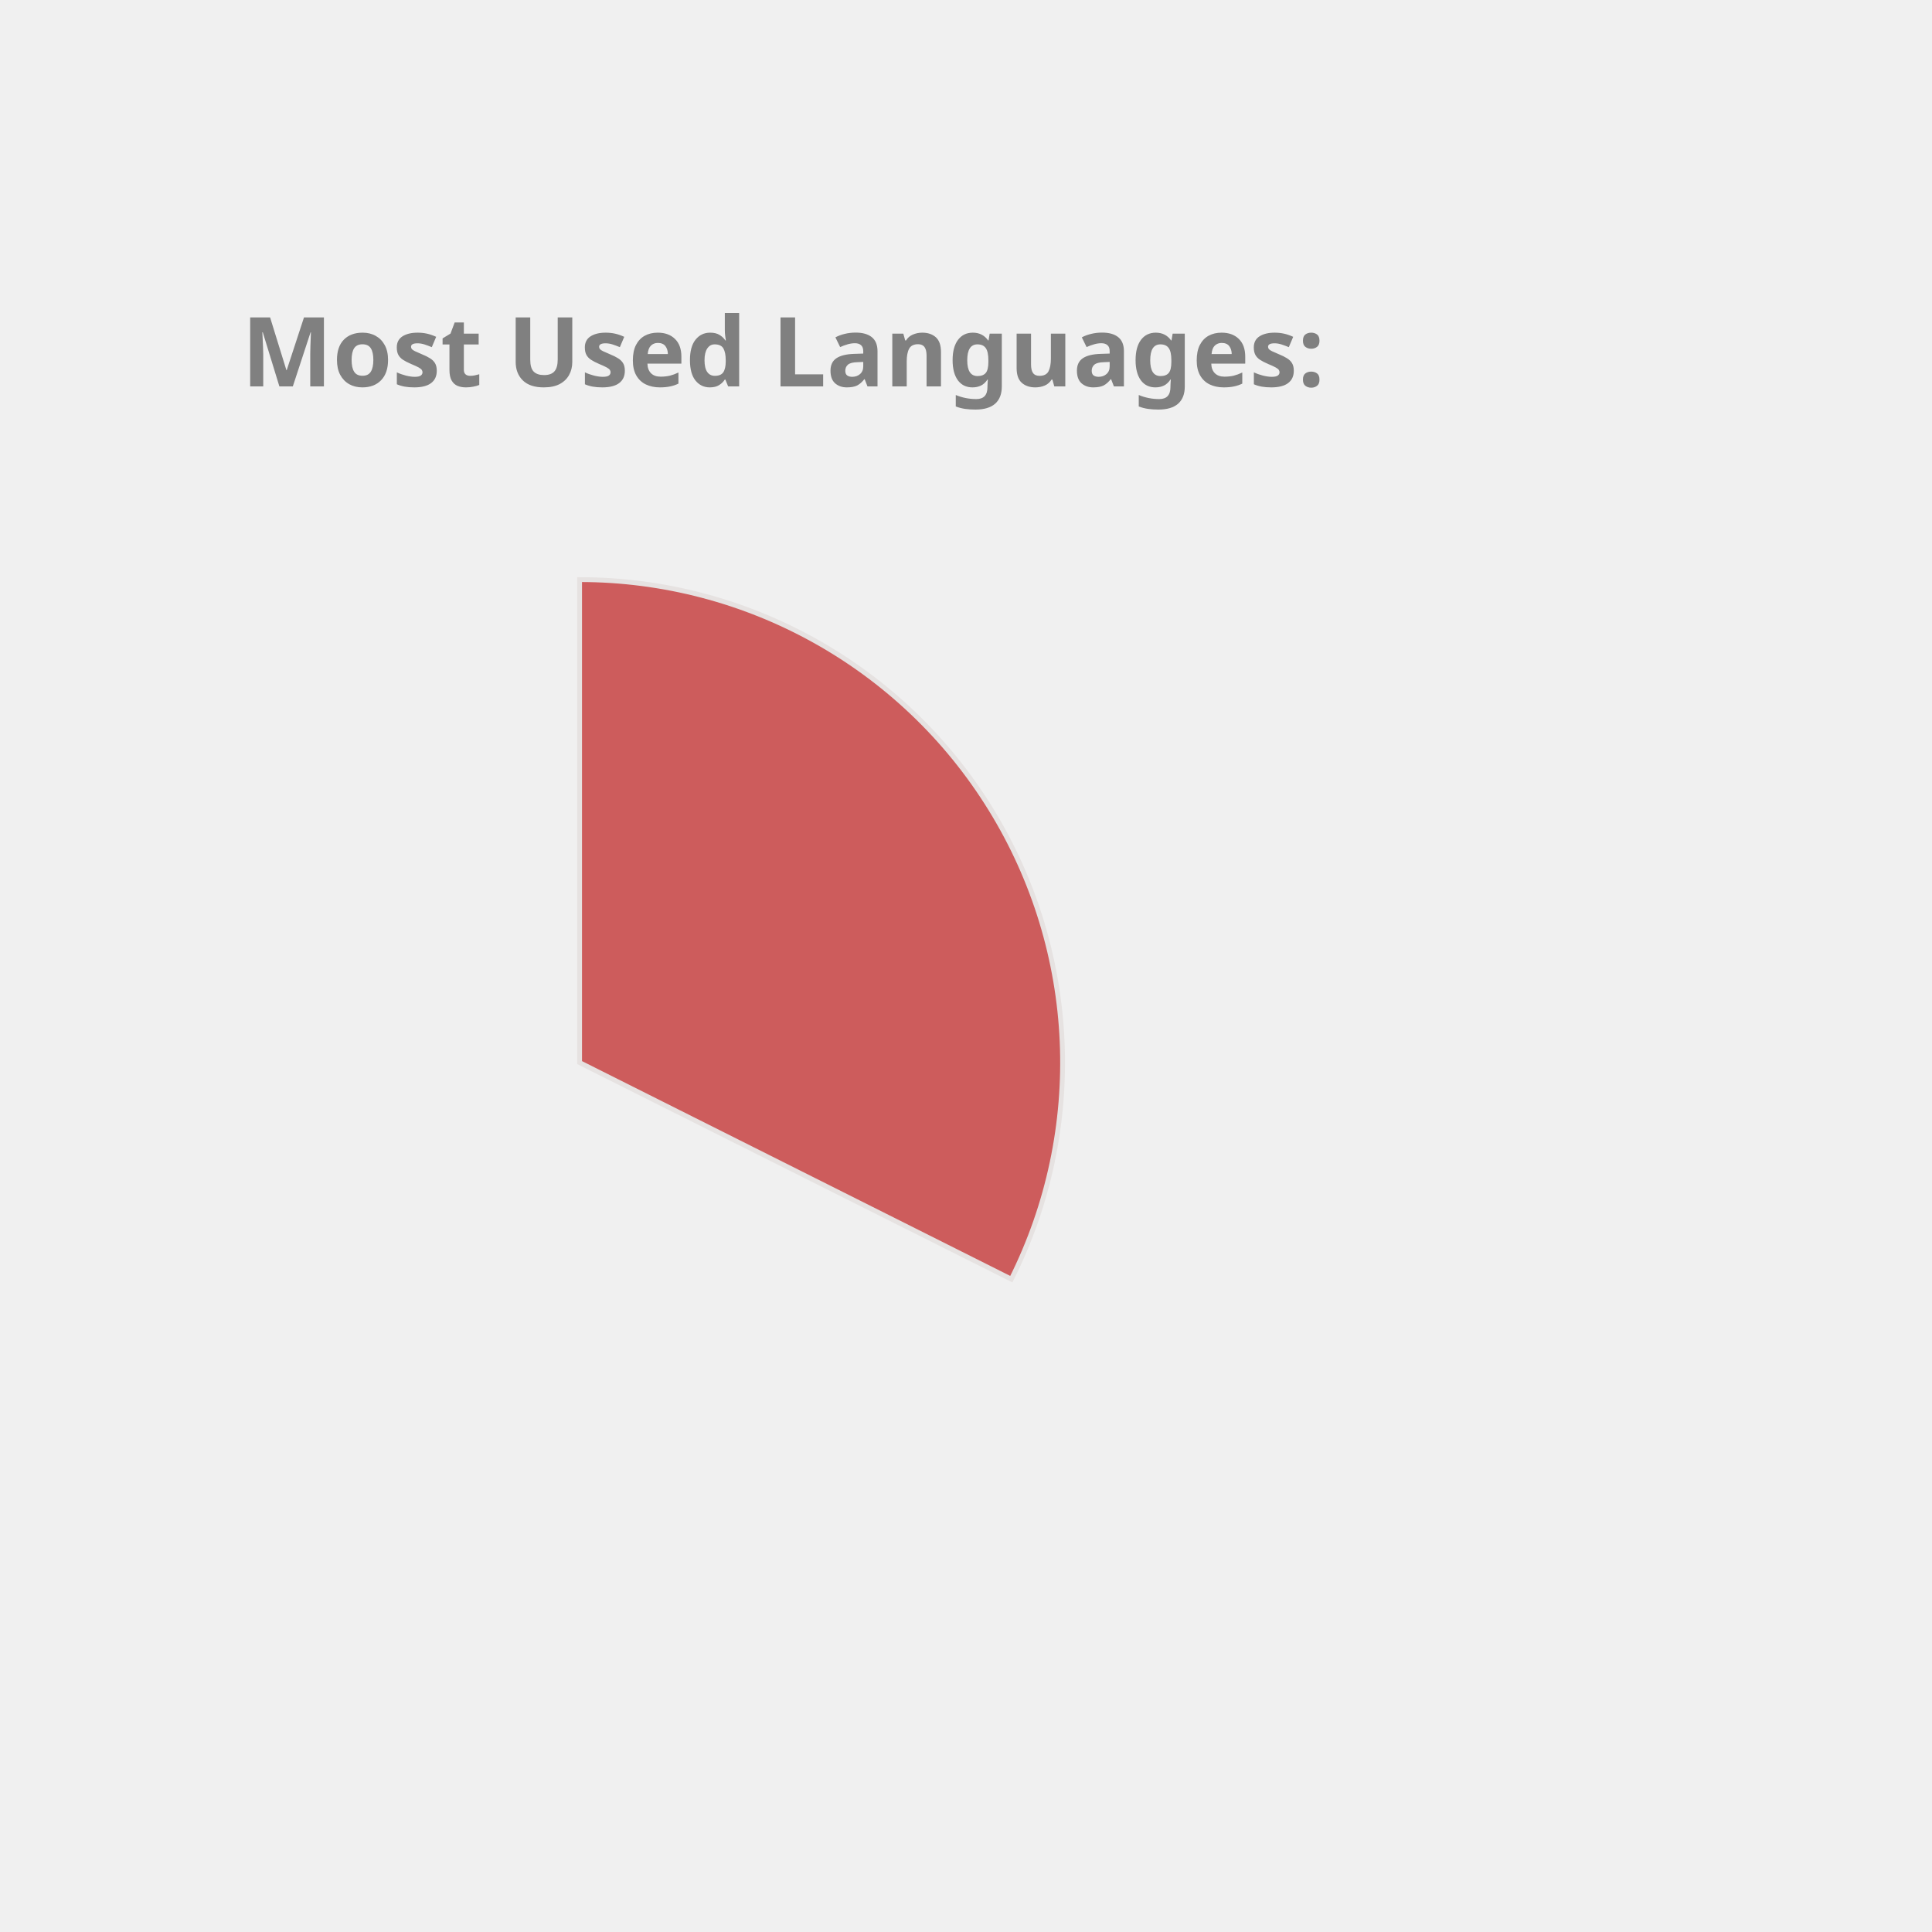
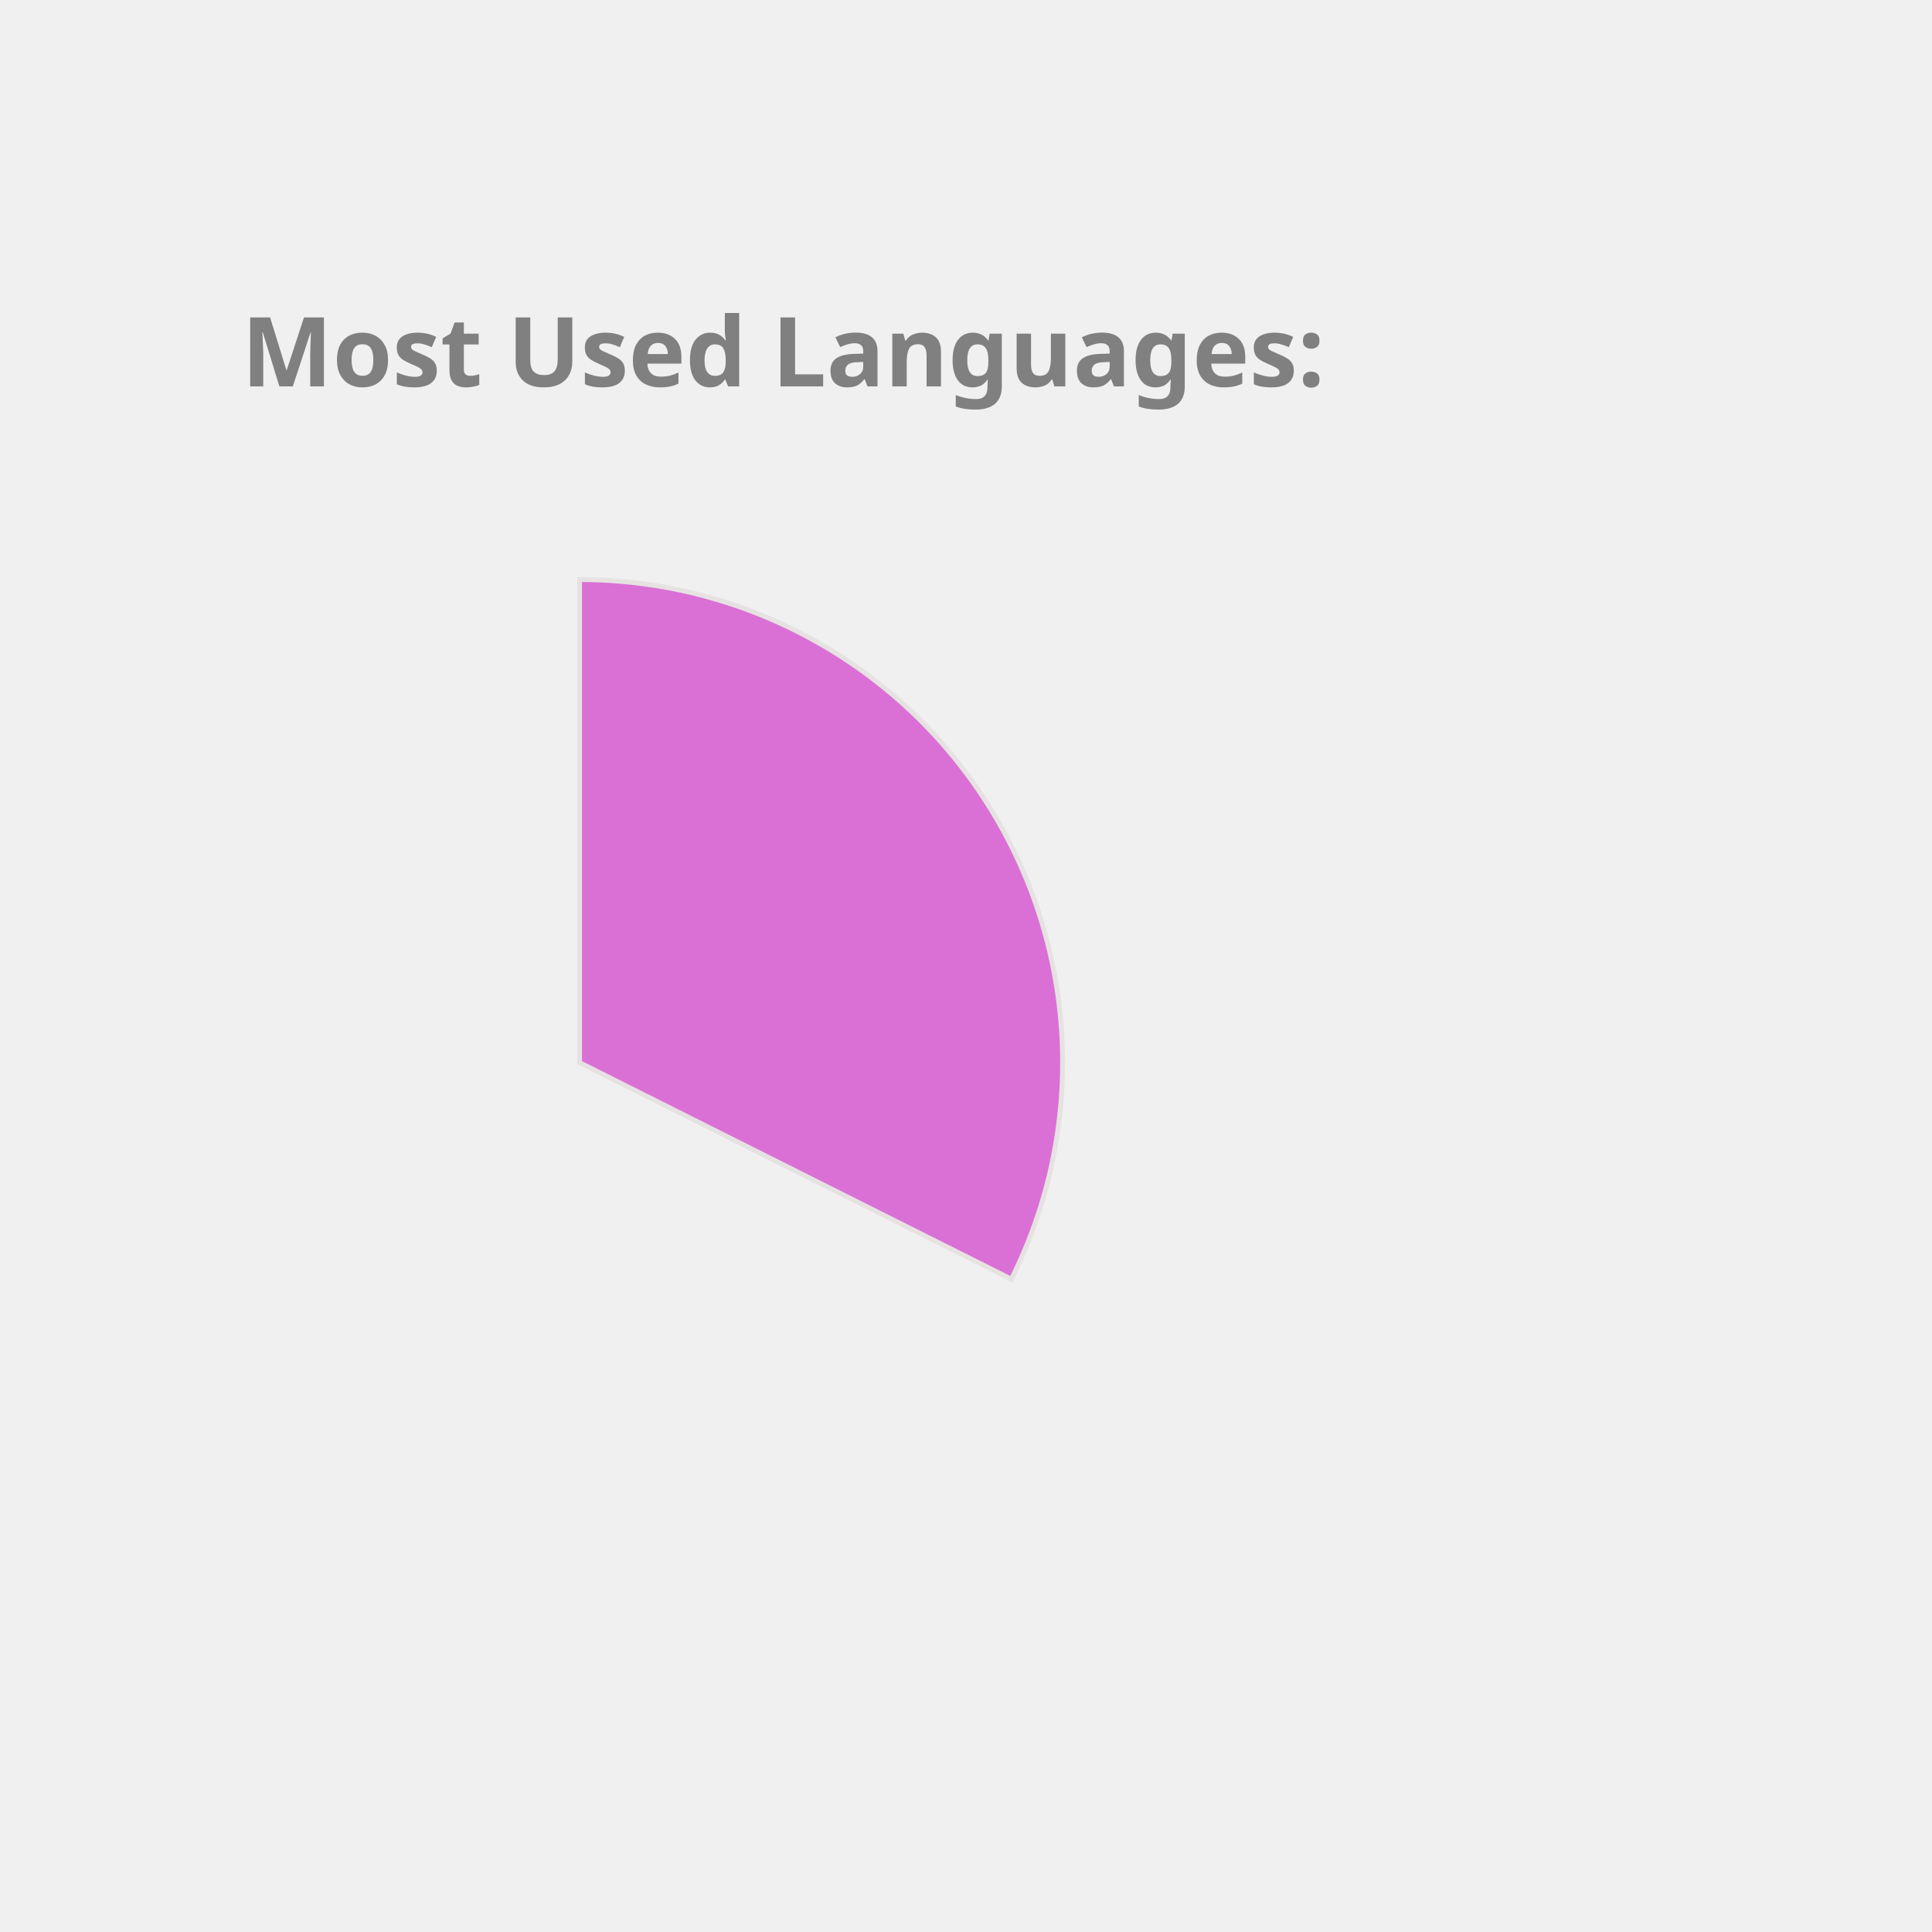
<svg xmlns="http://www.w3.org/2000/svg" height="350px" width="350px" viewBox="0 0 400 400">
  <style> 
        .label {
                font: bold 20px sans-serif;
                color: #404040;
                -webkit-text-stroke: 1px white;
        }

        path {
                stroke: #E6E2E1;
                stroke-width: 1px;
                transform: translate(60px, 100px);
        }

        .path_1 {
                animation: fadeIn 5s linear forwards;
        }

        .path_2 {
                transform: scale(0);
                animation: fadeIn 5s linear forwards 5s;
        }


        
        .path_3 {
                transform: scale(0);
                animation: fadeIn 5s linear forwards 10s;
        }


        .path_4 {
                transform: scale(0);
                animation: fadeIn 5s linear forwards 15s;
        }

        .path_5 {
                transform: scale(0);
                animation: fadeIn 5s linear forwards 20s;
        }

        .path_6 {
                transform: scale(0);
                animation: fadeIn 5s linear forwards 25s;
        }

        .path_7 {
                transform: scale(0);
                animation: fadeIn 5s linear forwards 30s;
        }

        .path_8 {
                transform: scale(0);
                animation: fadeIn 5s linear forwards 35s;
        }

        .path_9 {
                transform: scale(0);
                animation: fadeIn 5s linear forwards 40s;
        }

        .path_10 {
                transform: scale(0);
                animation: fadeIn 5s linear forwards 45s;
        }

        @keyframes fadeIn {
                0% {                        
                        transform: translate(250px, 300px) rotate(0deg) scale(0);
                        
                }
                50% {
                        transform: translate(150px, 220px) rotate(180deg) scale(0.5);
                        
                }
                
                100% {
                        transform: translate(60px, 120px) rotate(360deg) scale(1);
                        
                }
        }
        .txt_1 {
                opacity: 0;
                animation: txtShow 5s linear forwards 0s;
        }

        .txt_2 {
                opacity: 0;
                animation: txtShow 5s linear forwards 5s;
        }

        .txt_3 {
                opacity: 0;
                animation: txtShow 5s linear forwards 10s;
        }

        .txt_4 {
                opacity: 0;
                animation: txtShow 5s linear forwards 15s;
        }

        .txt_5 {
                opacity: 0;
                animation: txtShow 5s linear forwards 20s;
        }

        .txt_6 {
                opacity: 0;
                animation: txtShow 5s linear forwards 25s;
        }

        .txt_7 {
                opacity: 0;
                animation: txtShow 5s linear forwards 30s;
        }

        .txt_8 {
                opacity: 0;
                animation: txtShow 5s linear forwards 35s;
        }

        .txt_9 {
                opacity: 0;
                animation: txtShow 5s linear forwards 40s;
        }

        .txt_10 {
                opacity: 0;
                animation: txtShow 5s linear forwards 45s;
        }

        @keyframes txtShow {
                0% {                        
                        opacity: 0;
                        transform: translate(0px, 0px) scale(0);
                }
                100% {
                        opacity: 1;
                        transform: translate(0px, 0px) scale(1);
                        
                }
        }
</style>
-   <path class="path_1" d="M 60,120 L 60,20 A 100,100 0 0 1 149.384,164.838 Z" fill="IndianRed" stroke="#fff" stroke-width="2" />
-   <text class="txt_1" x="260" y="150" fill="IndianRed" stroke="IndianRed" stroke-width="1">TypeScript</text>
-   <path class="path_2" d="M 60,120 L 149.384,164.838 A 100,100 0 0 1 -7.069,194.174 Z" fill="Salmon" stroke="#fff" stroke-width="2" />
-   <text class="txt_2" x="260" y="170" fill="Salmon" stroke="Salmon" stroke-width="1">Java</text>
-   <path class="path_3" d="M 60,120 L -7.069,194.174 A 100,100 0 0 1 -36.538,93.916 Z" fill="LightSeaGreen" stroke="#fff" stroke-width="2" />
-   <text class="txt_3" x="260" y="190" fill="LightSeaGreen" stroke="LightSeaGreen" stroke-width="1">JavaScript</text>
-   <path class="path_4" d="M 60,120 L -36.538,93.916 A 100,100 0 0 1 -27.326,71.275 Z" fill="MediumSlateBlue" stroke="#fff" stroke-width="2" />
-   <text class="txt_4" x="260" y="210" fill="MediumSlateBlue" stroke="MediumSlateBlue" stroke-width="1">HTML</text>
-   <path class="path_5" d="M 60,120 L -27.326,71.275 A 100,100 0 0 1 -13.326,52.005 Z" fill="RoyalBlue" stroke="#fff" stroke-width="2" />
-   <text class="txt_5" x="260" y="230" fill="RoyalBlue" stroke="RoyalBlue" stroke-width="1">CSS</text>
-   <path class="path_6" d="M 60,120 L -13.326,52.005 A 100,100 0 0 1 1.221,39.098 Z" fill="Pink" stroke="#fff" stroke-width="2" />
-   <text class="txt_6" x="260" y="250" fill="Pink" stroke="Pink" stroke-width="1">Sass</text>
-   <path class="path_7" d="M 60,120 L 1.221,39.098 A 100,100 0 0 1 16.288,30.059 Z" fill="MediumTurquoise" stroke="#fff" stroke-width="2" />
-   <text class="txt_7" x="260" y="270" fill="MediumTurquoise" stroke="MediumTurquoise" stroke-width="1">MATLAB</text>
-   <path class="path_8" d="M 60,120 L 16.288,30.059 A 100,100 0 0 1 24.947,26.345 Z" fill="Orange" stroke="#fff" stroke-width="2" />
-   <text class="txt_8" x="260" y="290" fill="Orange" stroke="Orange" stroke-width="1">C++</text>
-   <path class="path_9" d="M 60,120 L 24.947,26.345 A 100,100 0 0 1 32.101,23.971 Z" fill="SteelBlue" stroke="#fff" stroke-width="2" />
-   <text class="txt_9" x="260" y="310" fill="SteelBlue" stroke="SteelBlue" stroke-width="1">Python</text>
-   <path class="path_10" d="M 60,120 L 32.101,23.971 A 100,100 0 0 1 38.799,22.273 Z" fill="Gold" stroke="#fff" stroke-width="2" />
-   <text class="txt_10" x="260" y="330" fill="Gold" stroke="Gold" stroke-width="1">Batchfile</text>
+   <path class="path_1" d="M 60,120 L 60,20 A 100,100 0 0 1 149.384,164.838 Z" fill="Orchid" stroke="#fff" stroke-width="2" />
+   <text class="txt_1" x="260" y="150" fill="Orchid" stroke="Orchid" stroke-width="1">TypeScript</text>
+   <path class="path_2" d="M 60,120 L 149.384,164.838 A 100,100 0 0 1 -7.069,194.174 Z" fill="CornflowerBlue" stroke="#fff" stroke-width="2" />
+   <text class="txt_2" x="260" y="170" fill="CornflowerBlue" stroke="CornflowerBlue" stroke-width="1">Java</text>
+   <path class="path_3" d="M 60,120 L -7.069,194.174 A 100,100 0 0 1 -36.538,93.916 Z" fill="Crimson" stroke="#fff" stroke-width="2" />
+   <text class="txt_3" x="260" y="190" fill="Crimson" stroke="Crimson" stroke-width="1">JavaScript</text>
+   <path class="path_4" d="M 60,120 L -36.538,93.916 A 100,100 0 0 1 -27.326,71.275 Z" fill="RosyBrown" stroke="#fff" stroke-width="2" />
+   <text class="txt_4" x="260" y="210" fill="RosyBrown" stroke="RosyBrown" stroke-width="1">HTML</text>
+   <path class="path_5" d="M 60,120 L -27.326,71.275 A 100,100 0 0 1 -13.326,52.005 Z" fill="IndianRed" stroke="#fff" stroke-width="2" />
+   <text class="txt_5" x="260" y="230" fill="IndianRed" stroke="IndianRed" stroke-width="1">CSS</text>
+   <path class="path_6" d="M 60,120 L -13.326,52.005 A 100,100 0 0 1 1.221,39.098 Z" fill="Gold" stroke="#fff" stroke-width="2" />
+   <text class="txt_6" x="260" y="250" fill="Gold" stroke="Gold" stroke-width="1">Sass</text>
+   <path class="path_7" d="M 60,120 L 1.221,39.098 A 100,100 0 0 1 16.288,30.059 Z" fill="MediumSlateBlue" stroke="#fff" stroke-width="2" />
+   <text class="txt_7" x="260" y="270" fill="MediumSlateBlue" stroke="MediumSlateBlue" stroke-width="1">MATLAB</text>
+   <path class="path_8" d="M 60,120 L 16.288,30.059 A 100,100 0 0 1 24.947,26.345 Z" fill="Chocolate" stroke="#fff" stroke-width="2" />
+   <text class="txt_8" x="260" y="290" fill="Chocolate" stroke="Chocolate" stroke-width="1">C++</text>
+   <path class="path_9" d="M 60,120 L 24.947,26.345 A 100,100 0 0 1 32.101,23.971 Z" fill="MediumTurquoise" stroke="#fff" stroke-width="2" />
+   <text class="txt_9" x="260" y="310" fill="MediumTurquoise" stroke="MediumTurquoise" stroke-width="1">Python</text>
+   <path class="path_10" d="M 60,120 L 32.101,23.971 A 100,100 0 0 1 38.799,22.273 Z" fill="DodgerBlue" stroke="#fff" stroke-width="2" />
+   <text class="txt_10" x="260" y="330" fill="DodgerBlue" stroke="DodgerBlue" stroke-width="1">Batchfile</text>
  <g class="label">
    <text x="50" y="80" fill="grey">Most Used Languages:</text>
  </g>
</svg>
